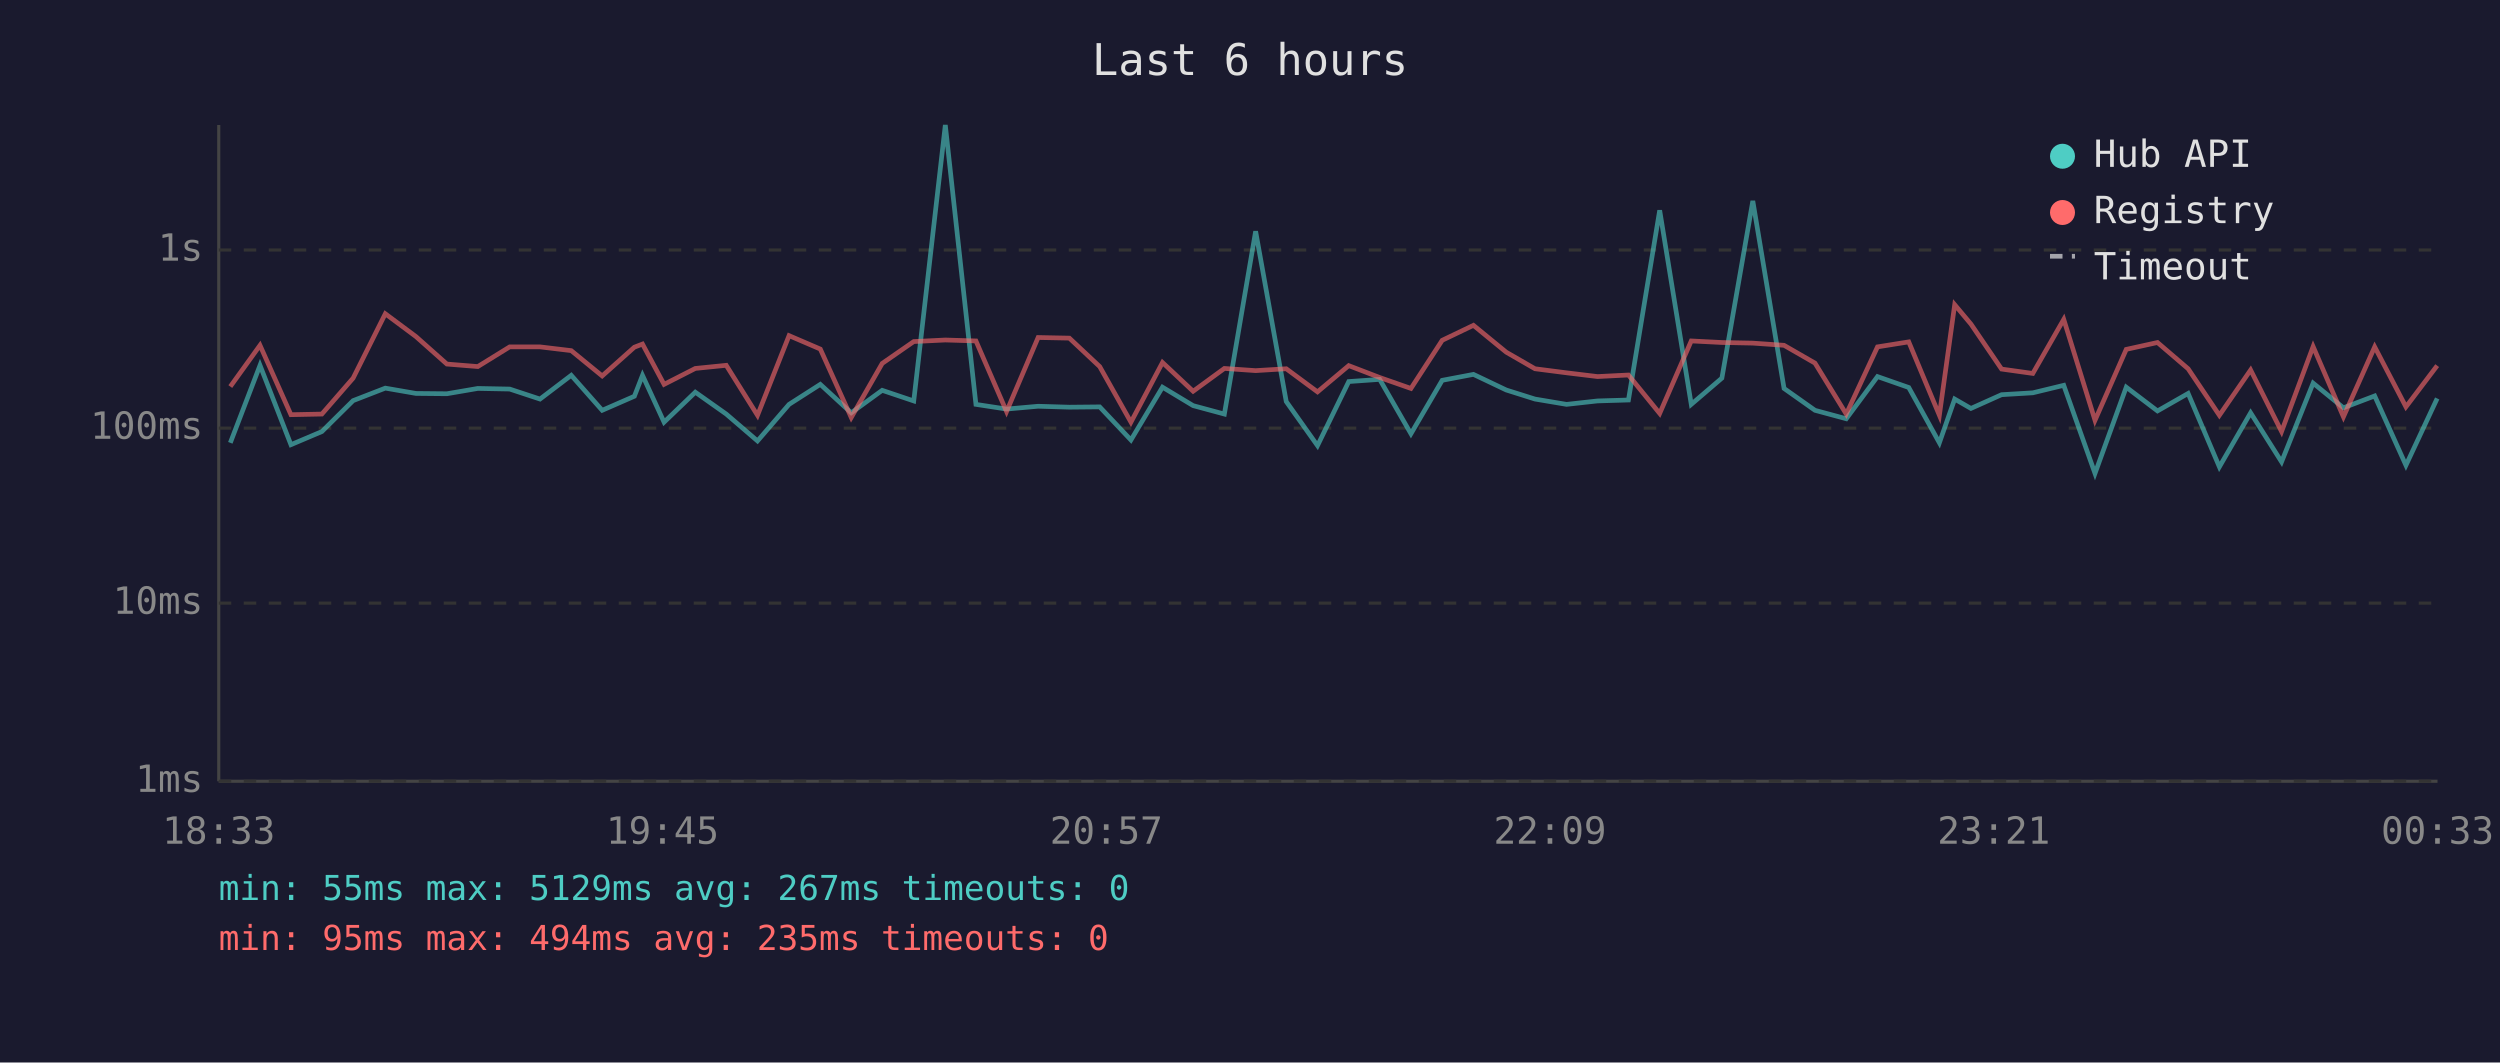
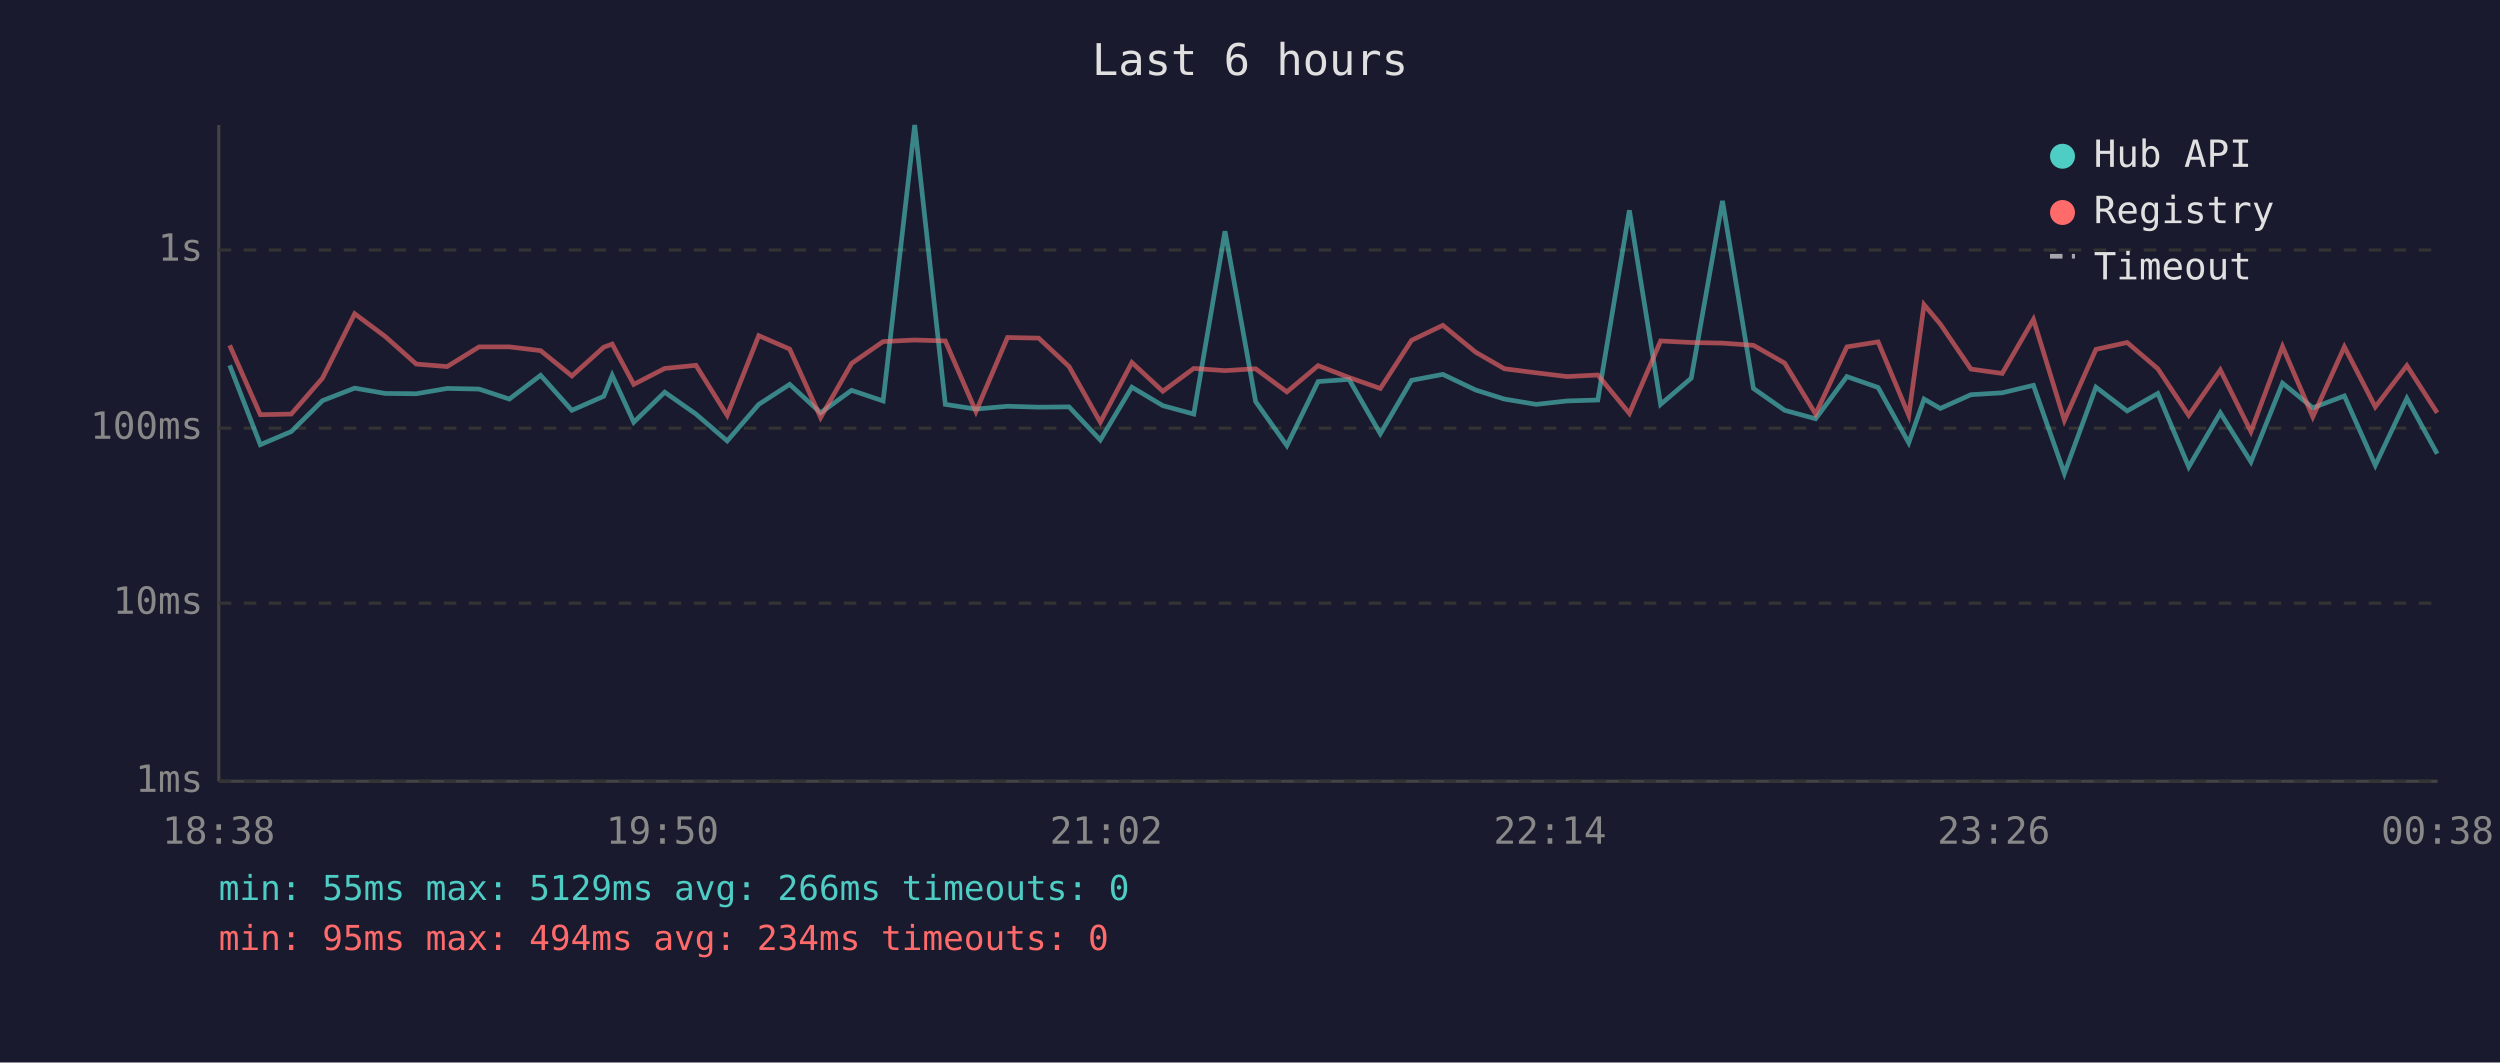
<svg xmlns="http://www.w3.org/2000/svg" viewBox="0 0 800 340" font-family="monospace" font-size="12">
  <rect width="800" height="340" fill="#1a1a2e" />
  <text x="400" y="24" fill="#e0e0e0" font-size="14" text-anchor="middle">Last 6 hours</text>
  <line x1="70" y1="40" x2="70" y2="250" stroke="#444" stroke-width="1" />
  <line x1="70" y1="250" x2="780" y2="250" stroke="#444" stroke-width="1" />
  <line x1="70" y1="250" x2="780" y2="250" stroke="#333" stroke-width="1" stroke-dasharray="4" />
  <text x="65" y="250" fill="#888" text-anchor="end" dominant-baseline="middle">1ms</text>
  <line x1="70" y1="193" x2="780" y2="193" stroke="#333" stroke-width="1" stroke-dasharray="4" />
  <text x="65" y="193" fill="#888" text-anchor="end" dominant-baseline="middle">10ms</text>
  <line x1="70" y1="137" x2="780" y2="137" stroke="#333" stroke-width="1" stroke-dasharray="4" />
  <text x="65" y="137" fill="#888" text-anchor="end" dominant-baseline="middle">100ms</text>
  <line x1="70" y1="80" x2="780" y2="80" stroke="#333" stroke-width="1" stroke-dasharray="4" />
  <text x="65" y="80" fill="#888" text-anchor="end" dominant-baseline="middle">1s</text>
-   <text x="70" y="270" fill="#888" text-anchor="middle">18:33</text>
-   <text x="212" y="270" fill="#888" text-anchor="middle">19:45</text>
-   <text x="354" y="270" fill="#888" text-anchor="middle">20:57</text>
-   <text x="496" y="270" fill="#888" text-anchor="middle">22:09</text>
-   <text x="638" y="270" fill="#888" text-anchor="middle">23:21</text>
-   <text x="780" y="270" fill="#888" text-anchor="middle">00:33</text>
-   <polyline points="73.7,141.7 83.2,116.9 93.1,142.3 103.0,138.1 113.0,128.2 123.3,124.2 133.1,125.9 143.0,126.0 152.9,124.3 163.1,124.5 172.8,127.7 182.8,120.1 192.7,131.3 203.0,126.8 205.6,120.1 212.5,135.1 222.5,125.5 232.4,132.5 242.4,141.1 252.5,129.4 262.5,123.0 272.4,132.1 282.3,124.9 292.4,128.3 302.5,40.0 312.3,129.4 322.1,130.9 332.2,130.0 342.2,130.3 351.9,130.2 361.9,140.8 372.0,123.9 381.8,129.8 391.8,132.5 401.8,74.0 411.6,128.5 421.6,142.6 431.6,122.1 441.5,121.4 451.5,138.8 461.5,121.7 471.5,119.8 482.0,124.8 491.2,127.7 501.3,129.4 511.2,128.3 521.1,128.0 531.1,67.3 541.2,129.4 551.0,121.0 560.9,64.3 570.9,124.3 580.8,131.3 590.8,134.0 600.8,120.5 610.8,124.0 620.6,141.7 625.5,127.7 630.7,130.7 640.5,126.3 650.5,125.7 660.4,123.3 670.4,151.5 680.4,123.9 690.4,131.5 700.2,125.9 710.2,149.4 720.2,132.1 730.1,147.8 740.2,122.6 749.9,130.5 759.9,126.7 769.9,148.9 779.9,127.5" fill="none" stroke="#4ecdc4" stroke-width="1.5" opacity="0.6" />
-   <polyline points="73.7,123.7 83.2,110.5 93.1,132.7 103.0,132.5 113.0,121.0 123.3,100.4 133.1,107.7 143.0,116.5 152.9,117.3 163.1,111.0 172.8,111.0 182.8,112.2 192.7,120.3 203.0,111.1 205.6,110.1 212.5,123.0 222.5,117.9 232.4,116.9 242.4,132.9 252.5,107.4 262.5,111.7 272.4,133.6 282.3,116.3 292.4,109.3 302.5,108.8 312.3,109.1 322.1,131.7 332.2,108.0 342.2,108.2 351.9,117.3 361.9,135.1 372.0,116.0 381.8,125.2 391.8,117.9 401.8,118.6 411.6,118.0 421.6,125.4 431.6,117.0 441.5,120.8 451.5,124.3 461.5,108.9 471.5,104.1 482.0,112.7 491.2,118.0 501.3,119.3 511.2,120.5 521.1,120.0 531.1,132.3 541.2,109.1 551.0,109.6 560.9,109.8 570.9,110.5 580.8,116.2 590.8,132.5 600.8,111.0 610.8,109.4 620.6,132.9 625.5,97.5 630.7,103.7 640.5,118.1 650.5,119.5 660.4,102.2 670.4,134.5 680.4,111.8 690.4,109.6 700.2,118.0 710.2,132.9 720.2,118.4 730.1,138.1 740.2,110.9 749.9,133.4 759.9,111.0 769.9,130.2 779.9,117.0" fill="none" stroke="#ff6b6b" stroke-width="1.5" opacity="0.6" />
+   <text x="70" y="270" fill="#888" text-anchor="middle">18:38</text>
+   <text x="212" y="270" fill="#888" text-anchor="middle">19:50</text>
+   <text x="354" y="270" fill="#888" text-anchor="middle">21:02</text>
+   <text x="496" y="270" fill="#888" text-anchor="middle">22:14</text>
+   <text x="638" y="270" fill="#888" text-anchor="middle">23:26</text>
+   <text x="780" y="270" fill="#888" text-anchor="middle">00:38</text>
+   <polyline points="73.5,116.9 83.3,142.3 93.2,138.1 103.2,128.2 113.5,124.2 123.3,125.9 133.2,126.0 143.1,124.3 153.3,124.5 163.0,127.7 173.0,120.1 183.0,131.3 193.2,126.8 195.9,120.1 202.8,135.1 212.7,125.5 222.7,132.5 232.7,141.1 242.8,129.4 252.7,123.0 262.6,132.1 272.5,124.9 282.6,128.3 292.7,40.0 302.5,129.4 312.3,130.9 322.4,130.0 332.4,130.3 342.1,130.2 352.1,140.8 362.2,123.9 372.1,129.8 382.0,132.5 392.0,74.0 401.8,128.5 411.8,142.6 421.8,122.1 431.7,121.4 441.7,138.8 451.7,121.7 461.7,119.8 472.2,124.8 481.4,127.7 491.6,129.4 501.5,128.3 511.3,128.0 521.4,67.3 531.4,129.4 541.2,121.0 551.2,64.3 561.1,124.3 571.1,131.3 581.0,134.0 591.0,120.5 601.0,124.0 610.8,141.7 615.7,127.7 620.9,130.7 630.7,126.3 640.7,125.7 650.7,123.3 660.6,151.5 670.7,123.9 680.7,131.5 690.5,125.9 700.4,149.4 710.5,132.1 720.3,147.8 730.4,122.6 740.1,130.5 750.2,126.7 760.1,148.9 770.2,127.5 779.9,145.2" fill="none" stroke="#4ecdc4" stroke-width="1.5" opacity="0.6" />
+   <polyline points="73.5,110.5 83.3,132.7 93.2,132.5 103.2,121.0 113.5,100.4 123.3,107.7 133.2,116.5 143.1,117.3 153.3,111.0 163.0,111.0 173.0,112.2 183.0,120.3 193.2,111.1 195.9,110.1 202.8,123.0 212.7,117.9 222.7,116.9 232.7,132.9 242.8,107.4 252.7,111.7 262.6,133.6 272.5,116.3 282.6,109.3 292.7,108.8 302.5,109.1 312.3,131.7 322.4,108.0 332.4,108.2 342.1,117.3 352.1,135.1 362.2,116.0 372.1,125.2 382.0,117.9 392.0,118.6 401.8,118.0 411.8,125.4 421.8,117.0 431.7,120.8 441.7,124.3 451.7,108.9 461.7,104.1 472.2,112.7 481.4,118.0 491.6,119.3 501.5,120.5 511.3,120.0 521.4,132.3 531.4,109.1 541.2,109.6 551.2,109.8 561.1,110.5 571.1,116.2 581.0,132.5 591.0,111.0 601.0,109.4 610.8,132.9 615.7,97.5 620.9,103.7 630.7,118.1 640.7,119.5 650.7,102.2 660.6,134.5 670.7,111.8 680.7,109.6 690.5,118.0 700.4,132.9 710.5,118.4 720.3,138.1 730.4,110.9 740.1,133.4 750.2,111.0 760.1,130.2 770.2,117.0 779.9,132.1" fill="none" stroke="#ff6b6b" stroke-width="1.5" opacity="0.6" />
  <circle cx="660" cy="50" r="4" fill="#4ecdc4" />
  <text x="670" y="50" fill="#e0e0e0" dominant-baseline="middle">Hub API</text>
  <circle cx="660" cy="68" r="4" fill="#ff6b6b" />
  <text x="670" y="68" fill="#e0e0e0" dominant-baseline="middle">Registry</text>
  <line x1="656" y1="82" x2="664" y2="82" stroke="#e0e0e0" stroke-width="1.5" stroke-dasharray="4,3" opacity="0.7" />
  <text x="670" y="86" fill="#e0e0e0" dominant-baseline="middle">Timeout</text>
-   <text x="70" y="288" fill="#4ecdc4" font-size="11">min: 55ms  max: 5129ms  avg: 267ms  timeouts: 0</text>
-   <text x="70" y="304" fill="#ff6b6b" font-size="11">min: 95ms  max: 494ms  avg: 235ms  timeouts: 0</text>
+   <text x="70" y="288" fill="#4ecdc4" font-size="11">min: 55ms  max: 5129ms  avg: 266ms  timeouts: 0</text>
+   <text x="70" y="304" fill="#ff6b6b" font-size="11">min: 95ms  max: 494ms  avg: 234ms  timeouts: 0</text>
</svg>
